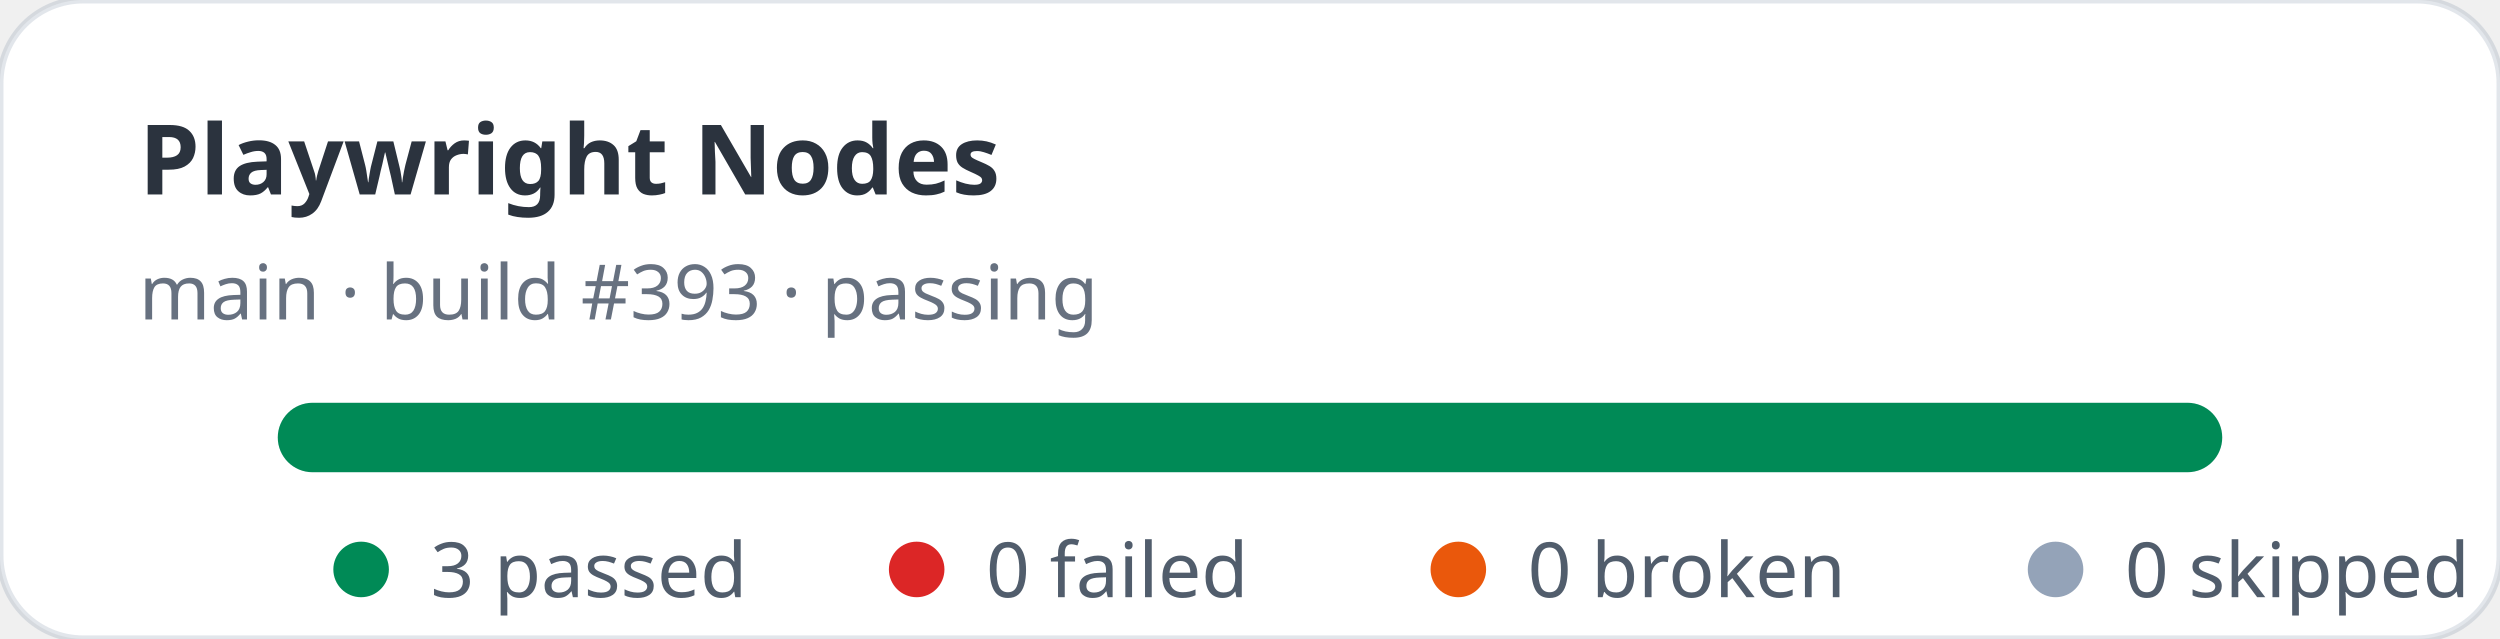
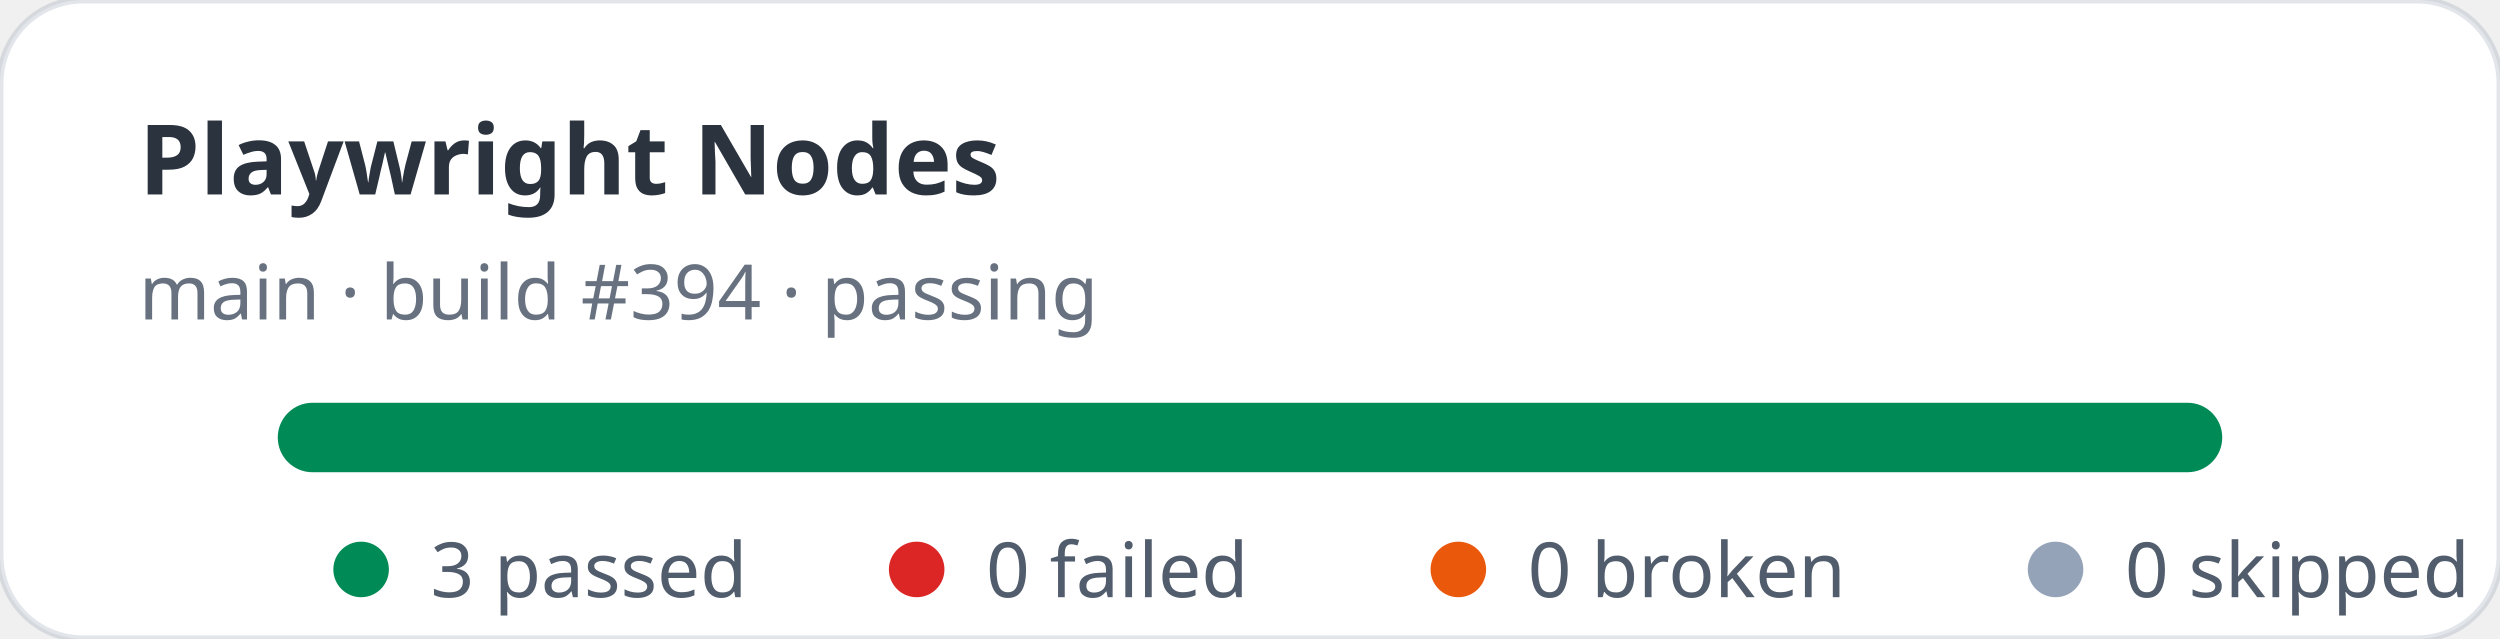
<svg xmlns="http://www.w3.org/2000/svg" width="360" height="92" viewBox="0 0 360 92" role="img" aria-label="Playwright Nodes stats: 3 passed, 0 failed">
  <rect width="360" height="92" rx="12" fill="#ffffff" stroke="rgba(11,48,86,0.12)" />
  <text x="20" y="28" fill="rgba(1,10,24,0.83)" font-family="ui-sans-serif,system-ui,sans-serif" font-size="14" font-weight="700">Playwright Nodes</text>
-   <text x="20" y="46" fill="rgba(2,19,44,0.6)" font-family="ui-sans-serif,system-ui,sans-serif" font-size="11">main · build #393 · passing</text>
+   <text x="20" y="46" fill="rgba(2,19,44,0.6)" font-family="ui-sans-serif,system-ui,sans-serif" font-size="11">main · build #394 · passing</text>
  <rect x="40" y="58" width="280" height="10" rx="5" fill="#e2e8f0" />
  <rect x="40" y="58" width="280" height="10" rx="5" fill="#008a56" />
  <g font-family="ui-sans-serif,system-ui,sans-serif" font-size="11" fill="rgba(1,18,40,0.68)">
    <circle cx="52" cy="82" r="4" fill="#008a56" />
    <text x="62" y="86">3 passed</text>
    <circle cx="132" cy="82" r="4" fill="#dc2626" />
    <text x="142" y="86">0 failed</text>
    <circle cx="210" cy="82" r="4" fill="#ea580c" />
    <text x="220" y="86">0 broken</text>
    <circle cx="296" cy="82" r="4" fill="#94a3b8" />
    <text x="306" y="86">0 skipped</text>
  </g>
</svg>
